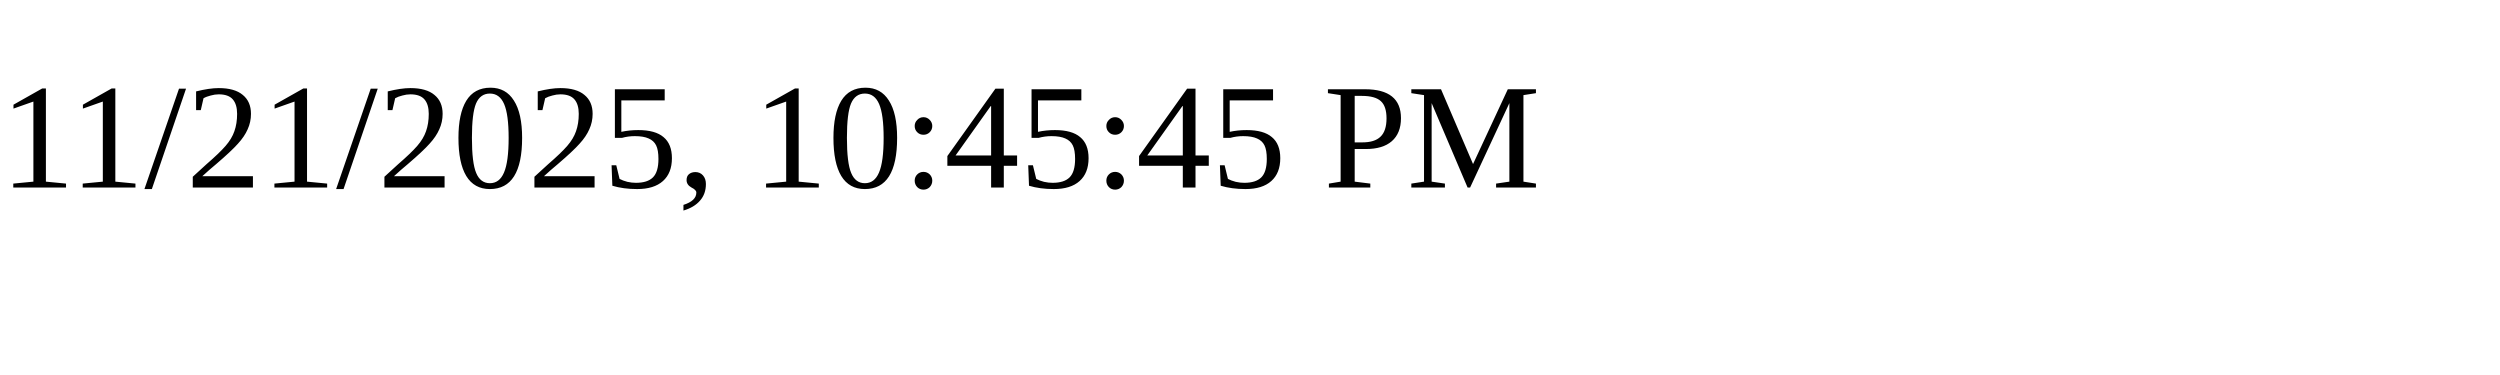
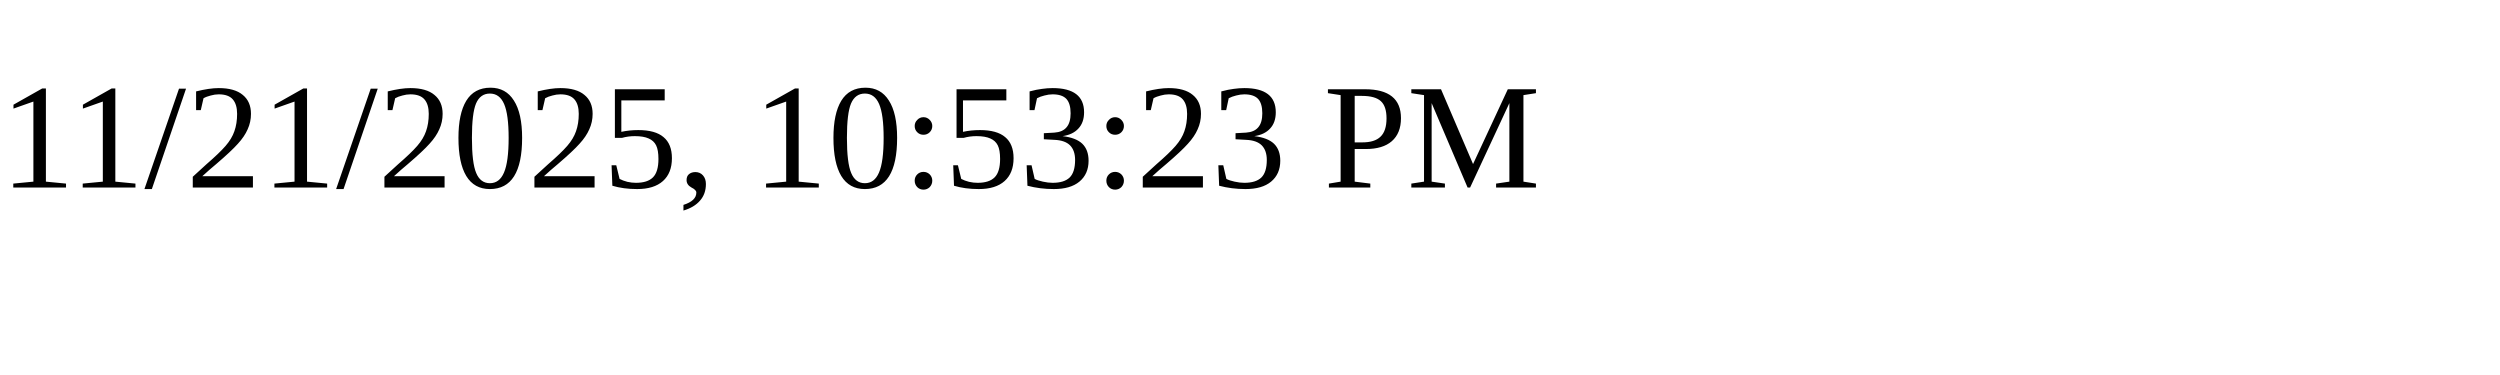
<svg xmlns="http://www.w3.org/2000/svg" height="30" width="200">
-   <text x="0" y="15">11/21/2025, 10:45:45 PM</text>
+   <text x="0" y="15">11/21/2025, 10:53:23 PM</text>
</svg>
